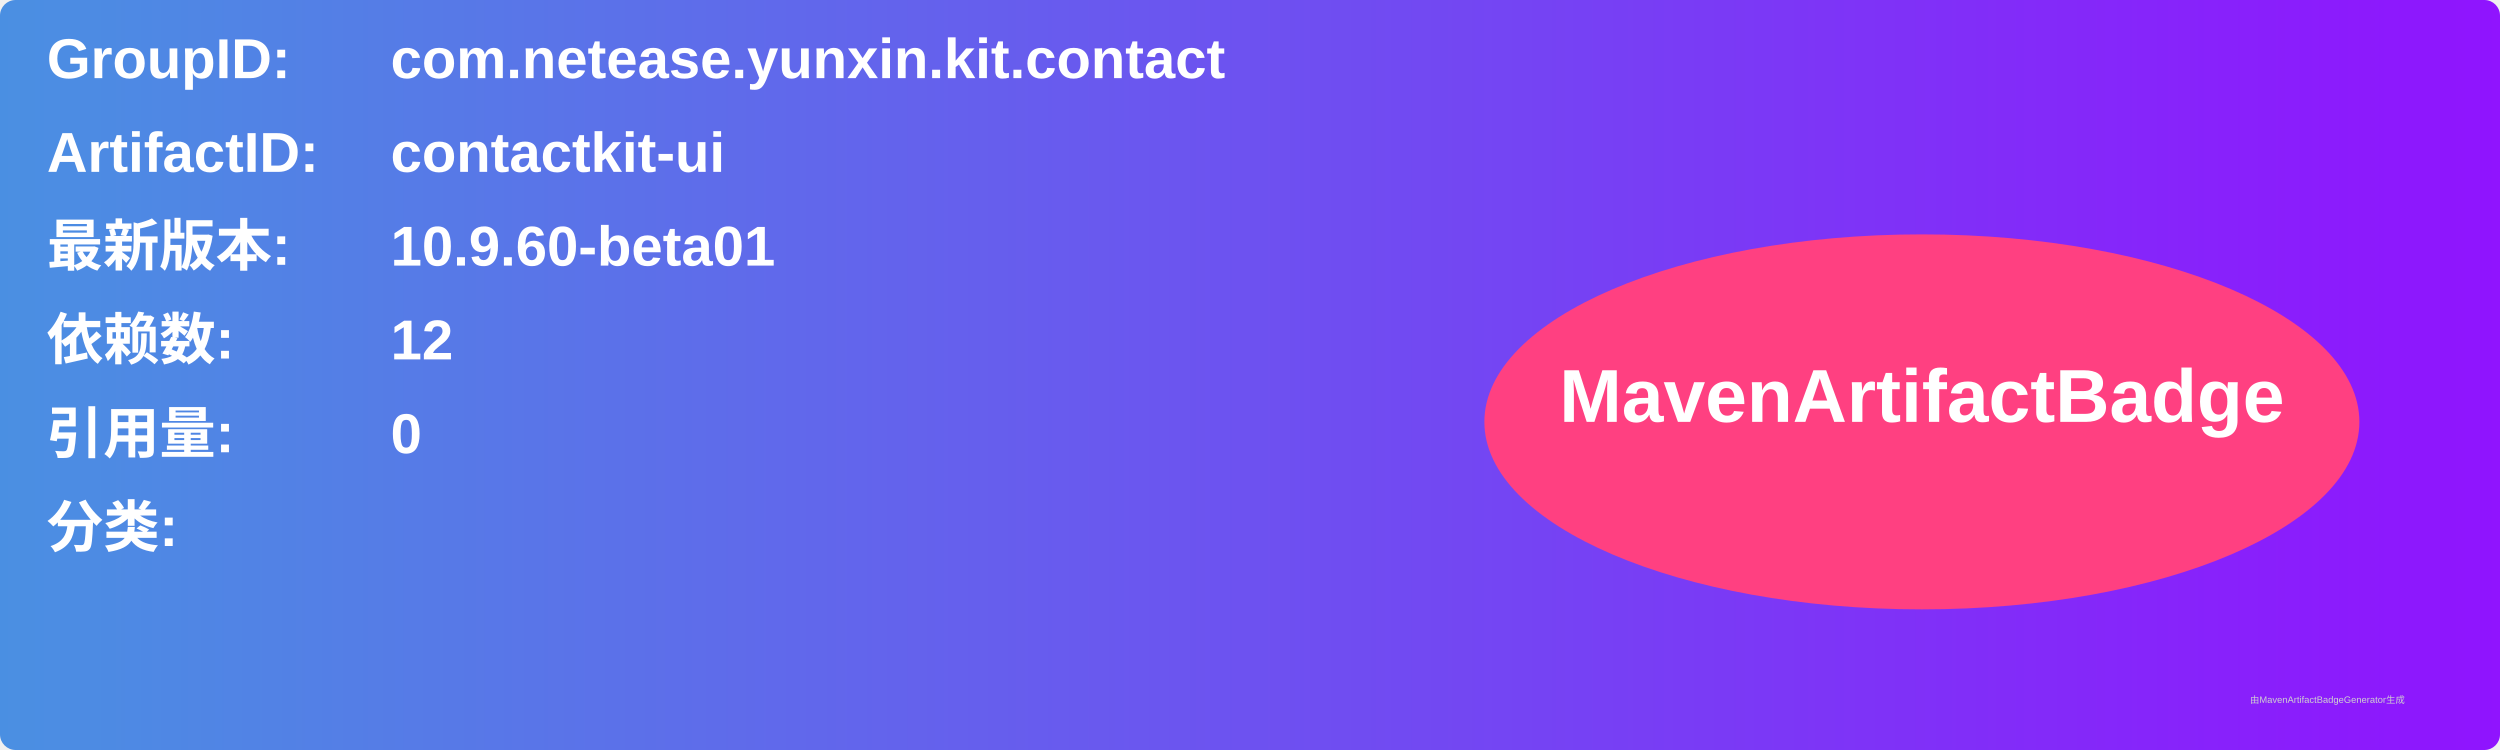
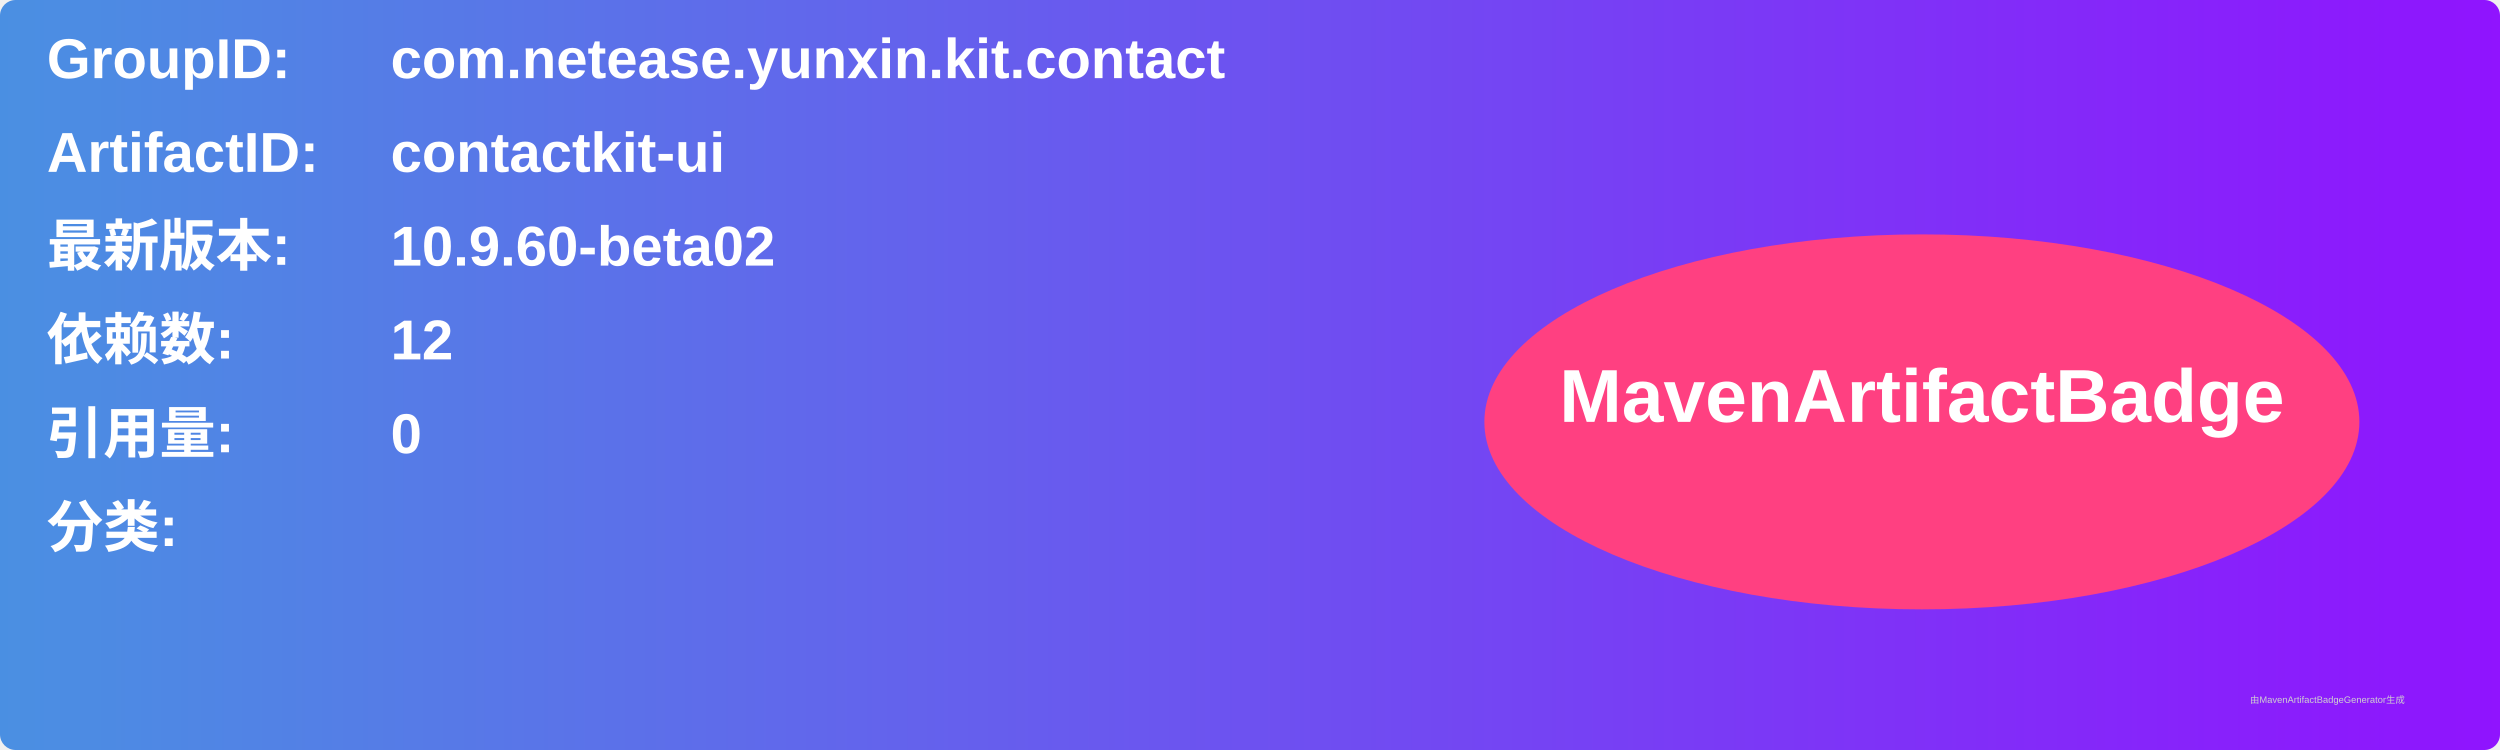
<svg xmlns="http://www.w3.org/2000/svg" width="800" height="240" viewBox="0 0 800 240">
  <linearGradient id="grad" x1="0%" y1="0%" x2="100%" y2="0%">
    <stop offset="0%" stop-color="#4a90e2" />
    <stop offset="100%" stop-color="#9013fe" />
  </linearGradient>
  <rect width="100%" height="100%" rx="5" ry="5" fill="url(#grad)" />
  <g transform="translate(15, 15)">
    <text x="0" y="10" font-family="Arial" font-size="18" fill="white" font-weight="bold" width="260">GroupID:</text>
    <text x="110" y="10" font-family="Arial" font-size="18" fill="white" font-weight="bold" width="460">com.netease.yunxin.kit.contact</text>
    <text x="0" y="40" font-family="Arial" font-size="18" fill="white" font-weight="bold" width="260">ArtifactID:</text>
    <text x="110" y="40" font-family="Arial" font-size="18" fill="white" font-weight="bold" width="460">contactkit-ui</text>
    <text x="0" y="70" font-family="Arial" font-size="18" fill="white" font-weight="bold">最新版本:</text>
    <text x="110" y="70" font-family="Arial" font-size="18" fill="white" font-weight="bold">
-       <tspan font-weight="bold">10.9.60-beta01</tspan>
+       <tspan font-weight="bold">10.9.60-beta02</tspan>
    </text>
    <text x="0" y="100" font-family="Arial" font-size="18" fill="white" font-weight="bold">依赖数: </text>
    <text x="110" y="100" font-family="Arial" font-size="18" fill="white">
      <tspan font-weight="bold">12</tspan>
    </text>
    <text x="0" y="130" font-family="Arial" font-size="18" fill="white" font-weight="bold">引用量: </text>
    <text x="110" y="130" font-family="Arial" font-size="18" fill="white">
      <tspan font-weight="bold">0</tspan>
    </text>
    <text x="0" y="160" font-family="Arial" font-size="18" fill="white" font-weight="bold">分类:</text>
    <text x="10" y="190" font-family="Arial" font-size="10" fill="white">
      <tspan font-weight="bold" />
    </text>
    <ellipse cx="600" cy="120" rx="140" ry="60" fill="#ff4081" />
    <text x="600" y="120" text-anchor="middle" font-family="Arial" font-size="24" fill="white" font-weight="bold">MavenArtifactBadge</text>
  </g>
  <text x="720" y="225" font-family="Arial" font-size="3" fill="#d0d0d0">由MavenArtifactBadgeGenerator生成</text>
</svg>
